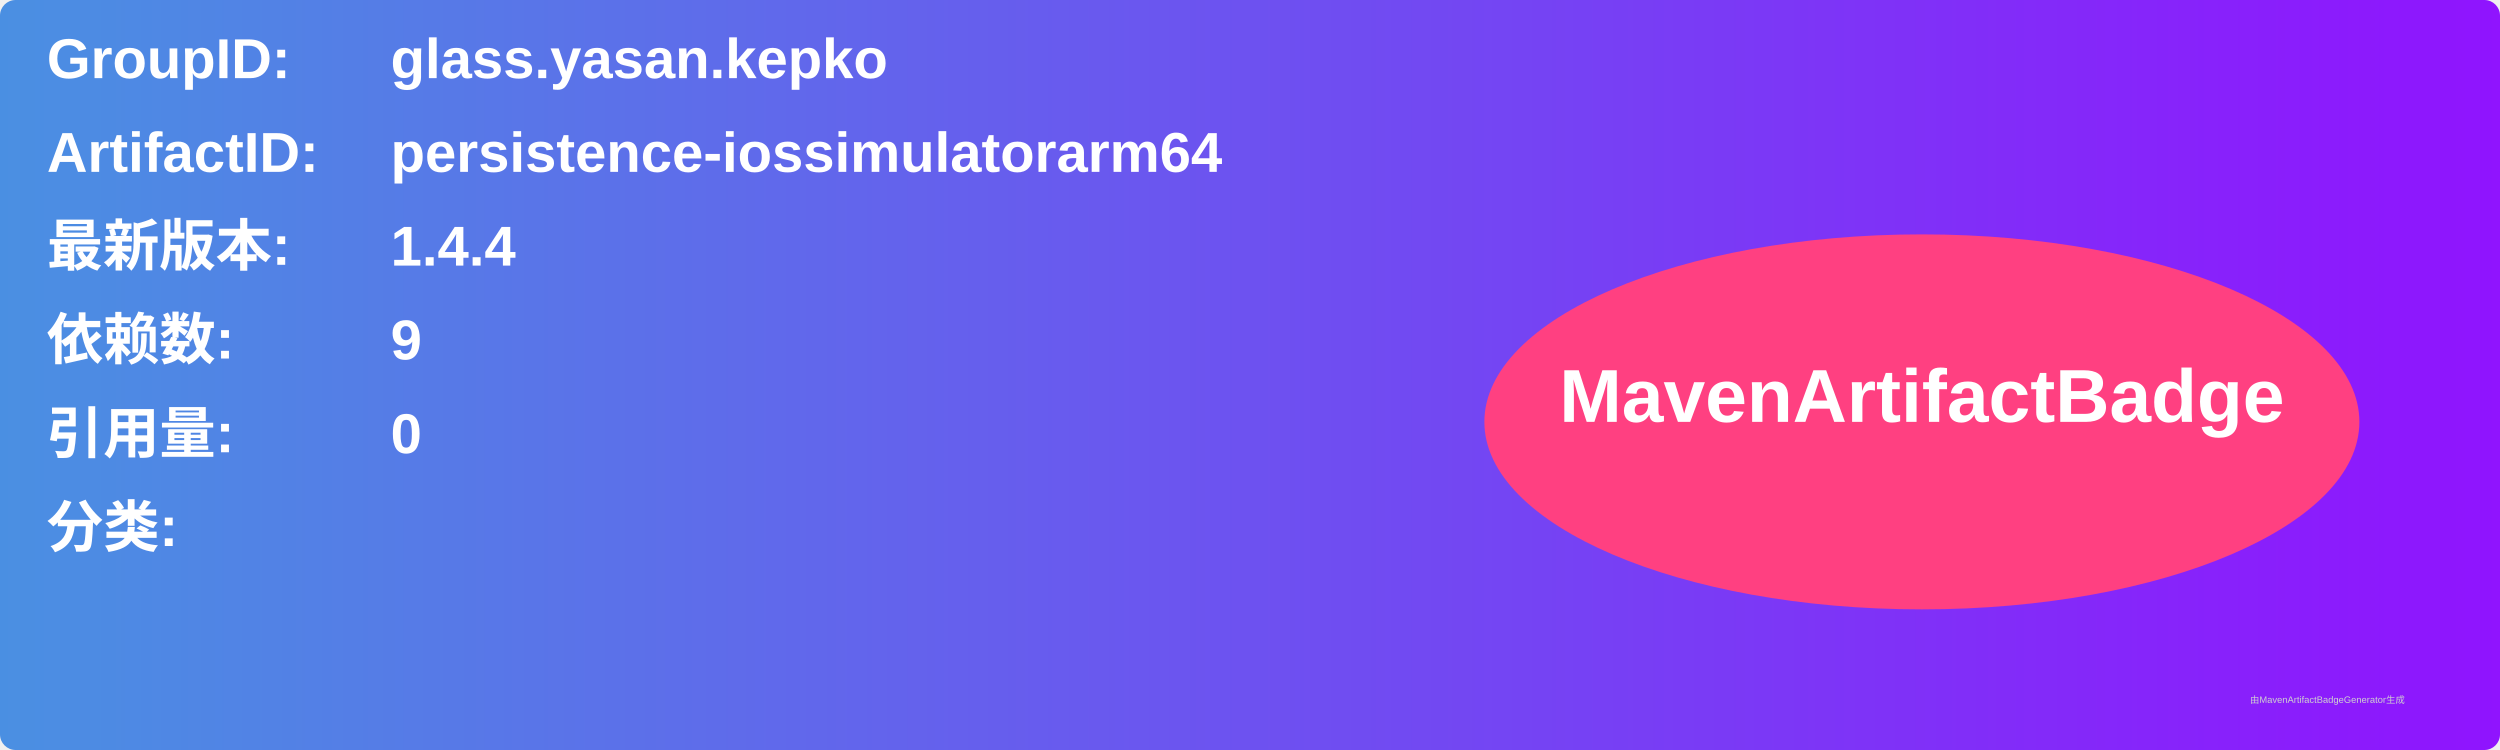
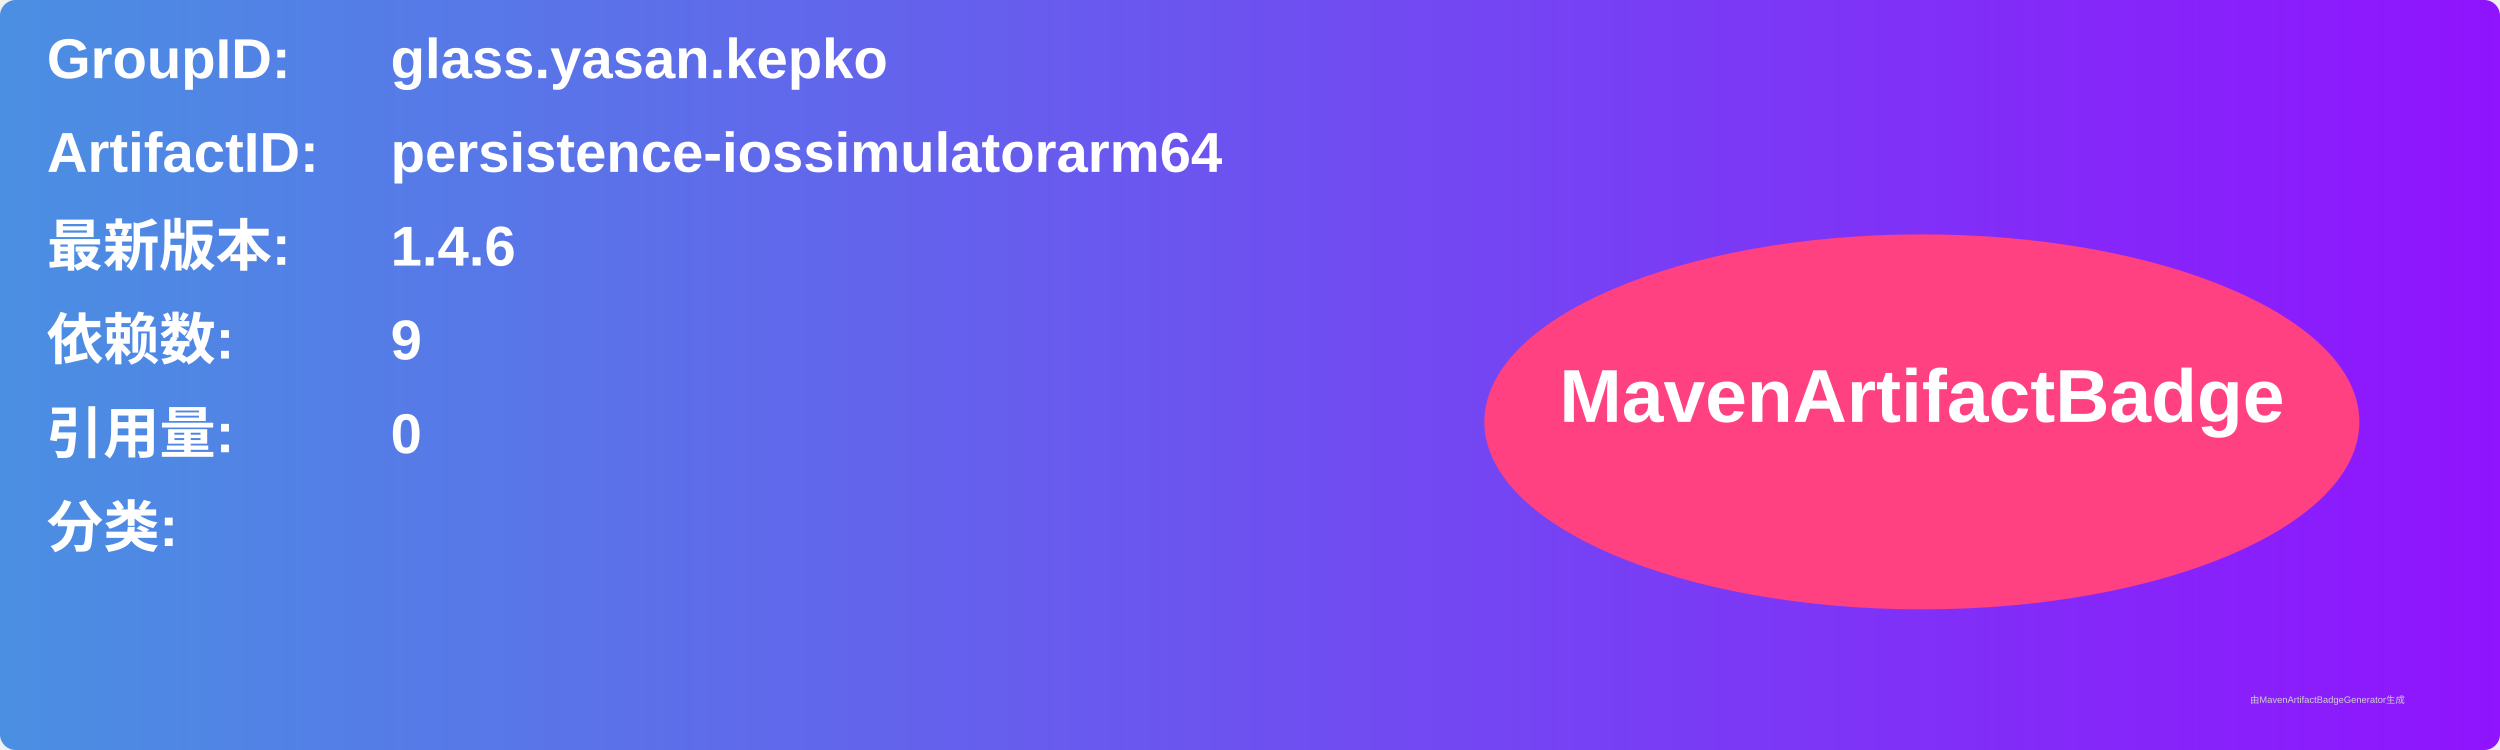
<svg xmlns="http://www.w3.org/2000/svg" width="800" height="240" viewBox="0 0 800 240">
  <linearGradient id="grad" x1="0%" y1="0%" x2="100%" y2="0%">
    <stop offset="0%" stop-color="#4a90e2" />
    <stop offset="100%" stop-color="#9013fe" />
  </linearGradient>
  <rect width="100%" height="100%" rx="5" ry="5" fill="url(#grad)" />
  <g transform="translate(15, 15)">
    <text x="0" y="10" font-family="Arial" font-size="18" fill="white" font-weight="bold" width="260">GroupID:</text>
    <text x="110" y="10" font-family="Arial" font-size="18" fill="white" font-weight="bold" width="460">glass.yasan.kepko</text>
    <text x="0" y="40" font-family="Arial" font-size="18" fill="white" font-weight="bold" width="260">ArtifactID:</text>
    <text x="110" y="40" font-family="Arial" font-size="18" fill="white" font-weight="bold" width="460">persistence-iossimulatorarm64</text>
    <text x="0" y="70" font-family="Arial" font-size="18" fill="white" font-weight="bold">最新版本:</text>
    <text x="110" y="70" font-family="Arial" font-size="18" fill="white" font-weight="bold">
-       <tspan font-weight="bold">1.4.4</tspan>
+       <tspan font-weight="bold">1.4.6</tspan>
    </text>
    <text x="0" y="100" font-family="Arial" font-size="18" fill="white" font-weight="bold">依赖数: </text>
    <text x="110" y="100" font-family="Arial" font-size="18" fill="white">
      <tspan font-weight="bold">9</tspan>
    </text>
    <text x="0" y="130" font-family="Arial" font-size="18" fill="white" font-weight="bold">引用量: </text>
    <text x="110" y="130" font-family="Arial" font-size="18" fill="white">
      <tspan font-weight="bold">0</tspan>
    </text>
    <text x="0" y="160" font-family="Arial" font-size="18" fill="white" font-weight="bold">分类:</text>
    <text x="10" y="190" font-family="Arial" font-size="10" fill="white">
      <tspan font-weight="bold" />
    </text>
    <ellipse cx="600" cy="120" rx="140" ry="60" fill="#ff4081" />
    <text x="600" y="120" text-anchor="middle" font-family="Arial" font-size="24" fill="white" font-weight="bold">MavenArtifactBadge</text>
  </g>
  <text x="720" y="225" font-family="Arial" font-size="3" fill="#d0d0d0">由MavenArtifactBadgeGenerator生成</text>
</svg>
